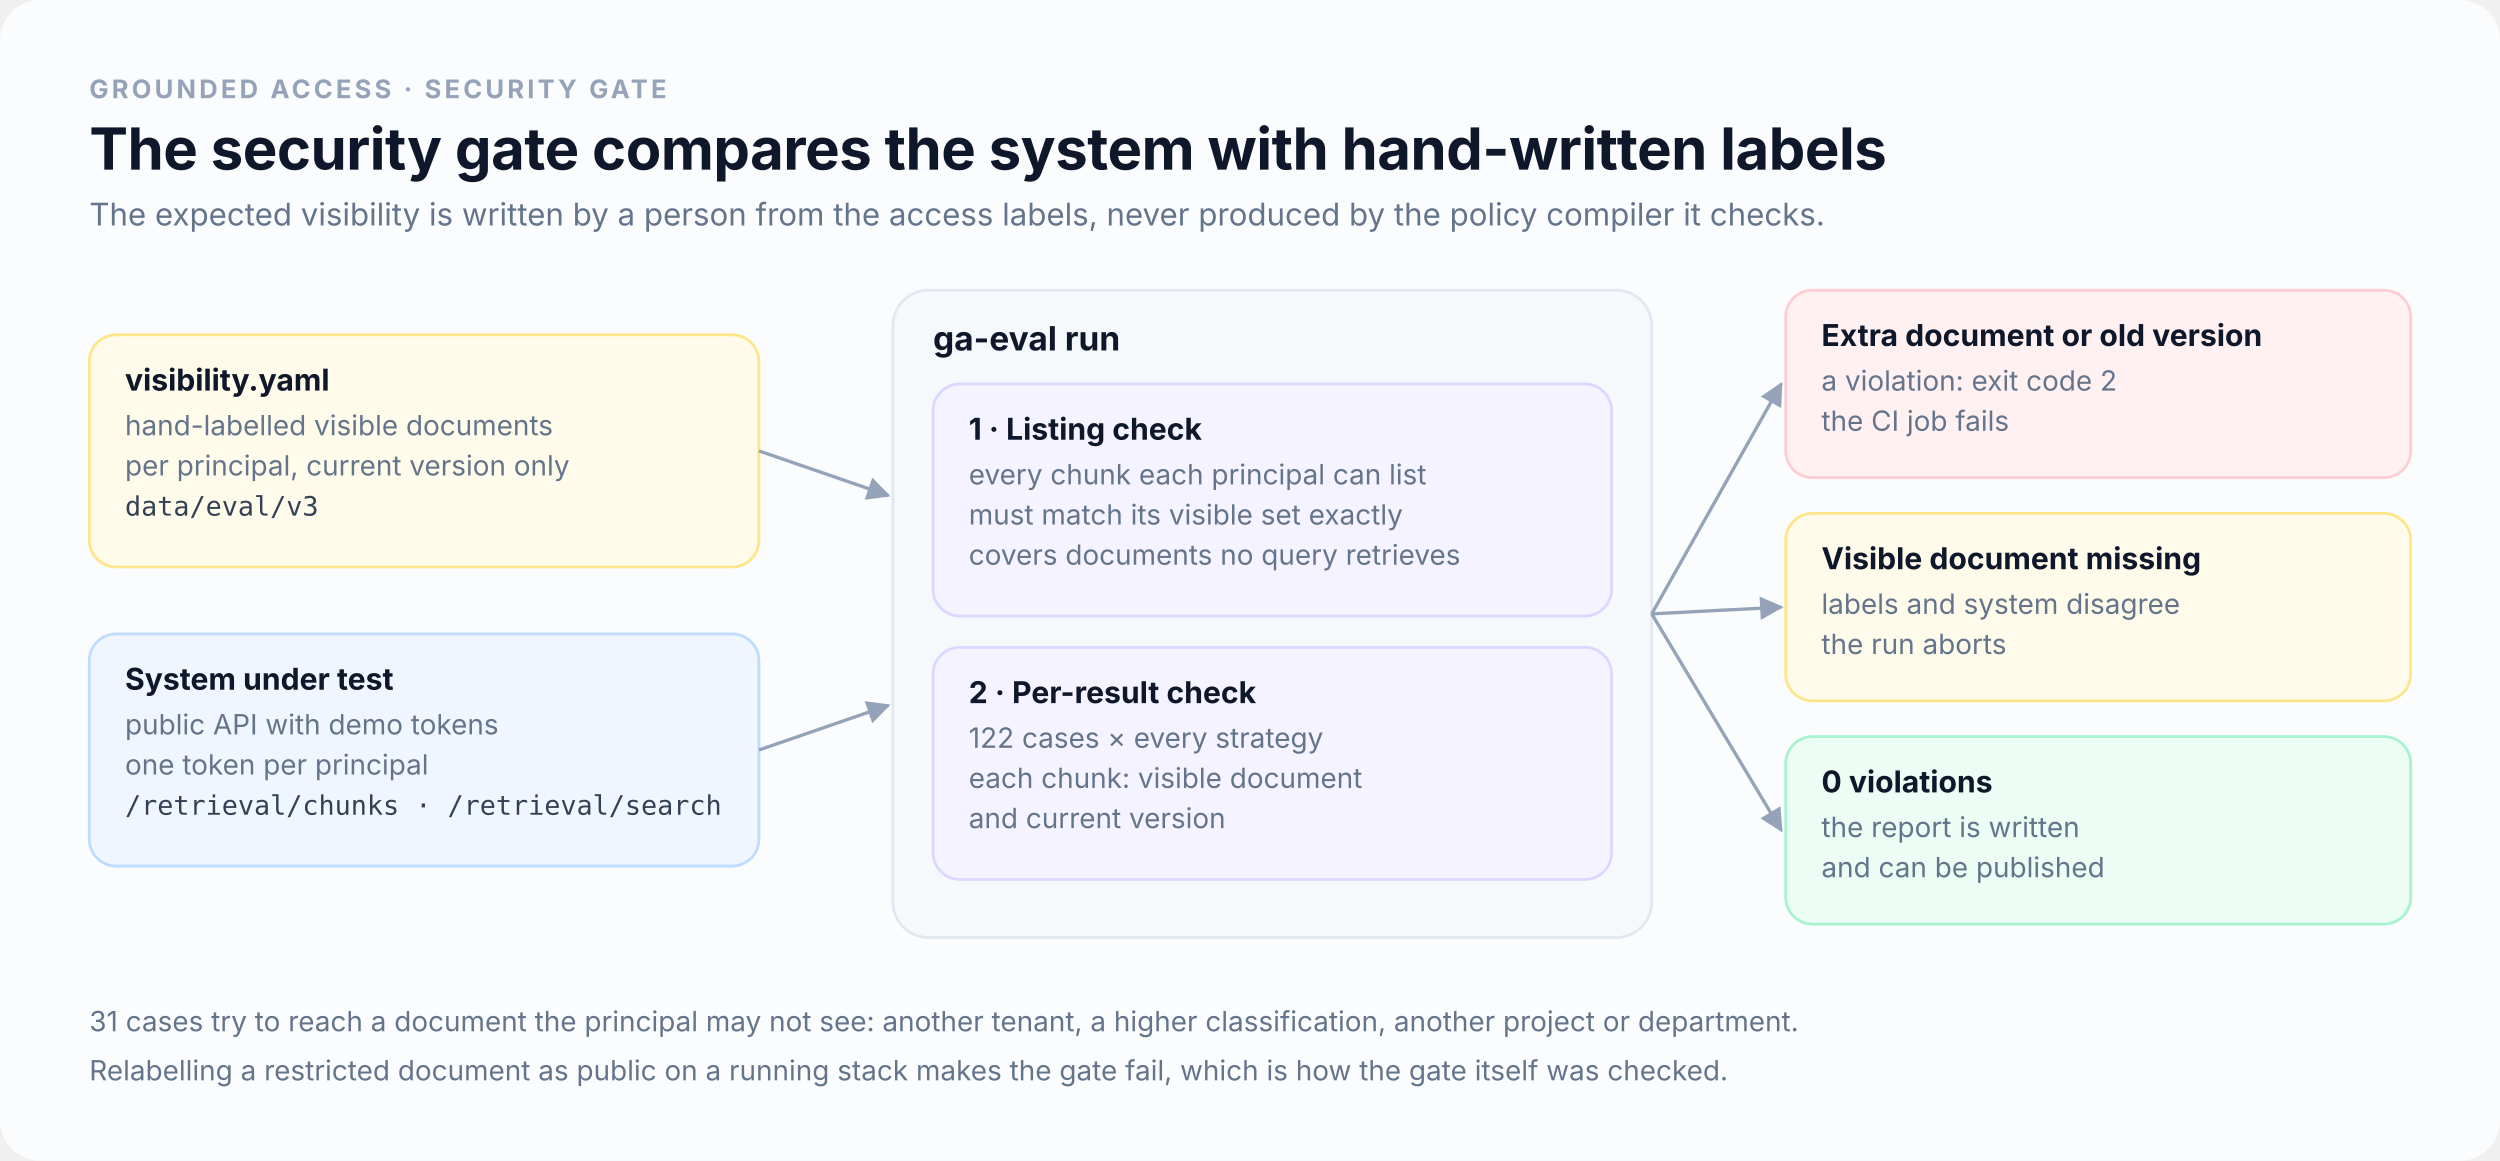
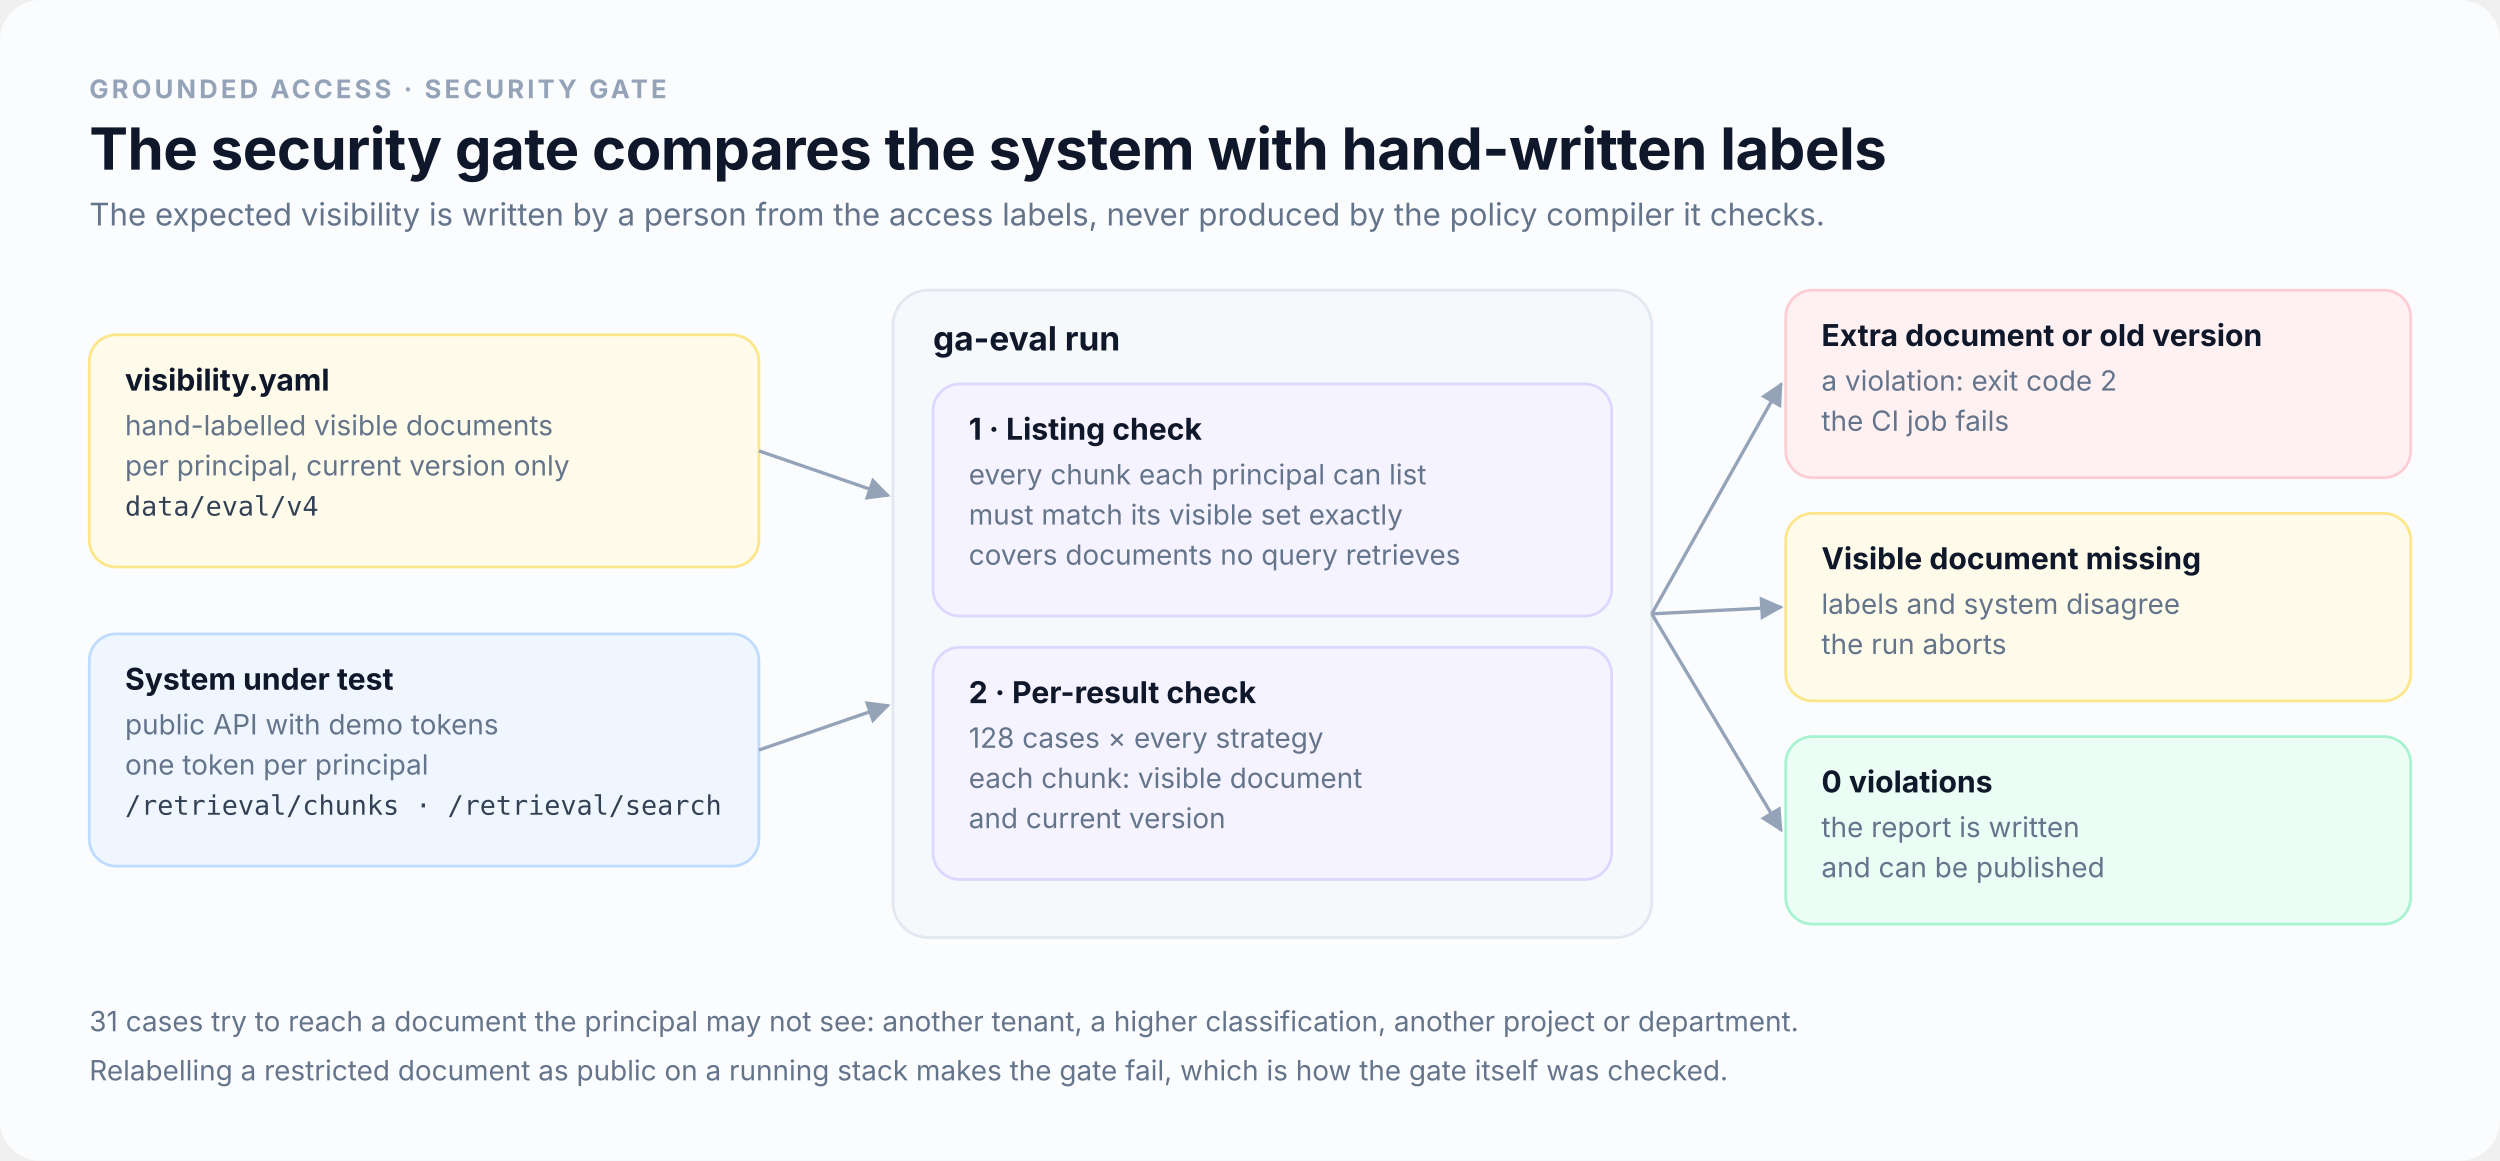
<svg xmlns="http://www.w3.org/2000/svg" viewBox="0 0 1120 520" width="1120" height="520" role="img" aria-labelledby="ttl dsc" style="max-width:100%;height:auto">
  <defs>
    <marker id="ar" viewBox="0 0 10 10" refX="9" refY="5" markerWidth="7" markerHeight="7" orient="auto-start-reverse">
      <path class="mk" d="M0 0 L10 5 L0 10 z" />
    </marker>
    <marker id="ar-v" viewBox="0 0 10 10" refX="9" refY="5" markerWidth="7" markerHeight="7" orient="auto-start-reverse">
      <path class="mk-v" d="M0 0 L10 5 L0 10 z" />
    </marker>
  </defs>
  <style>
    text{font-family:-apple-system,BlinkMacSystemFont,"Segoe UI","PingFang SC","Hiragino Sans GB","Microsoft YaHei",Inter,Roboto,sans-serif;}
    .bg{fill:#FBFCFE}
    .kicker{font-size:11.5px;font-weight:700;fill:#94A3B8;letter-spacing:1.4px}
    .title{font-size:26px;font-weight:700;fill:#0F172A;letter-spacing:-.2px}
    .sub{font-size:14px;fill:#64748B}
    .lbl{font-size:15px;font-weight:650;fill:#0F172A}
    .lbl-sm{font-size:13.5px;font-weight:650;fill:#0F172A}
    .txt{font-size:12.5px;fill:#64748B}
    .txt-d{font-size:12.5px;fill:#334155}
    .foot{font-size:12.5px;fill:#64748B}
    .mono{font-family:ui-monospace,SFMono-Regular,Menlo,Consolas,monospace;font-size:12px;font-weight:500;fill:#334155}
    .code{font-family:ui-monospace,SFMono-Regular,Menlo,Consolas,monospace;font-size:12.5px;fill:#E2E8F0}
    .codek{font-family:ui-monospace,SFMono-Regular,Menlo,Consolas,monospace;font-size:12.5px;fill:#7DD3FC}
    .num{font-size:13px;font-weight:650;fill:#0F172A}
    .big{font-size:30px;font-weight:700;fill:#0F172A}
    .bigok{font-size:30px;font-weight:700;fill:#059669}
    .card{fill:#FFFFFF;stroke:#E2E8F0;stroke-width:1.25}
    .dash{fill:#FFFFFF;stroke:#CBD5E1;stroke-width:1.25;stroke-dasharray:5 4}
    .group{fill:#F1F5F9;fill-opacity:.55;stroke:#E2E8F0;stroke-width:1.25}
    .blue{fill:#EFF6FF;stroke:#BFDBFE;stroke-width:1.25}
    .teal{fill:#F0FDFA;stroke:#99F6E4;stroke-width:1.25}
    .violet{fill:#F5F3FF;stroke:#DDD6FE;stroke-width:1.25}
    .amber{fill:#FFFBEB;stroke:#FDE68A;stroke-width:1.25}
    .rose{fill:#FFF1F2;stroke:#FECDD3;stroke-width:1.25}
    .green{fill:#ECFDF5;stroke:#A7F3D0;stroke-width:1.25}
    .dark{fill:#0F172A}
    .ln{stroke:#94A3B8;stroke-width:1.5;fill:none}
    .ln-v{stroke:#6366F1;stroke-width:1.75;fill:none}
    .mk{fill:#94A3B8}.mk-v{fill:#6366F1}
    .bar-s{fill:#38BDF8}.bar-d{fill:#6366F1}.bar-h{fill:#A78BFA}.bar-x{fill:#10B981}.bar-r{fill:#CBD5E1}
    .axis{stroke:#E2E8F0;stroke-width:1}
    .whisk{stroke:#0F172A;stroke-width:1.5}
    .pill-ok{fill:#D1FAE5}.pill-ok-t{font-size:11.5px;font-weight:700;fill:#047857}
    .pill-now{fill:#E0E7FF}.pill-now-t{font-size:11.5px;font-weight:700;fill:#4338CA}
    .pill-next{fill:#F1F5F9}.pill-next-t{font-size:11.5px;font-weight:700;fill:#64748B}
  </style>
  <rect class="bg" width="1120" height="520" rx="18" />
  <text class="kicker" x="40" y="44">GROUNDED ACCESS · SECURITY GATE</text>
  <text class="title" x="40" y="76">The security gate compares the system with hand-written labels</text>
  <text class="sub" x="40" y="101">The expected visibility is written by a person from the access labels, never produced by the policy compiler it checks.</text>
  <rect class="amber" x="40" y="150" width="300" height="104" rx="12" />
  <text class="lbl-sm" x="56" y="175">visibility.yaml</text>
  <text class="txt" x="56" y="195">hand-labelled visible documents</text>
  <text class="txt" x="56" y="213">per principal, current version only</text>
-   <text class="mono" x="56" y="231">data/eval/v3</text>
+   <text class="mono" x="56" y="231">data/eval/v4</text>
  <rect class="blue" x="40" y="284" width="300" height="104" rx="12" />
  <text class="lbl-sm" x="56" y="309">System under test</text>
  <text class="txt" x="56" y="329">public API with demo tokens</text>
  <text class="txt" x="56" y="347">one token per principal</text>
  <text class="mono" x="56" y="365">/retrieval/chunks · /retrieval/search</text>
  <rect class="group" x="400" y="130" width="340" height="290" rx="16" />
  <text class="lbl" x="418" y="157">ga-eval run</text>
  <rect class="violet" x="418" y="172" width="304" height="104" rx="12" />
  <text class="lbl-sm" x="434" y="197">1 · Listing check</text>
  <text class="txt" x="434" y="217">every chunk each principal can list</text>
  <text class="txt" x="434" y="235">must match its visible set exactly</text>
  <text class="txt" x="434" y="253">covers documents no query retrieves</text>
  <rect class="violet" x="418" y="290" width="304" height="104" rx="12" />
  <text class="lbl-sm" x="434" y="315">2 · Per-result check</text>
-   <text class="txt" x="434" y="335">122 cases × every strategy</text>
+   <text class="txt" x="434" y="335">128 cases × every strategy</text>
  <text class="txt" x="434" y="353">each chunk: visible document</text>
  <text class="txt" x="434" y="371">and current version</text>
  <path class="ln" d="M340 202 L398 222" marker-end="url(#ar)" />
  <path class="ln" d="M340 336 L398 316" marker-end="url(#ar)" />
  <rect class="rose" x="800" y="130" width="280" height="84" rx="12" />
  <text class="lbl-sm" x="816" y="155">Extra document or old version</text>
  <text class="txt" x="816" y="175">a violation: exit code 2</text>
  <text class="txt" x="816" y="193">the CI job fails</text>
  <path class="ln" d="M740 275 L798 172" marker-end="url(#ar)" />
  <rect class="amber" x="800" y="230" width="280" height="84" rx="12" />
  <text class="lbl-sm" x="816" y="255">Visible document missing</text>
  <text class="txt" x="816" y="275">labels and system disagree</text>
  <text class="txt" x="816" y="293">the run aborts</text>
  <path class="ln" d="M740 275 L798 272" marker-end="url(#ar)" />
  <rect class="green" x="800" y="330" width="280" height="84" rx="12" />
  <text class="lbl-sm" x="816" y="355">0 violations</text>
  <text class="txt" x="816" y="375">the report is written</text>
  <text class="txt" x="816" y="393">and can be published</text>
  <path class="ln" d="M740 275 L798 372" marker-end="url(#ar)" />
  <text class="foot" x="40" y="462">31 cases try to reach a document the principal may not see: another tenant, a higher classification, another project or department.</text>
  <text class="foot" x="40" y="484">Relabelling a restricted document as public on a running stack makes the gate fail, which is how the gate itself was checked.</text>
</svg>
